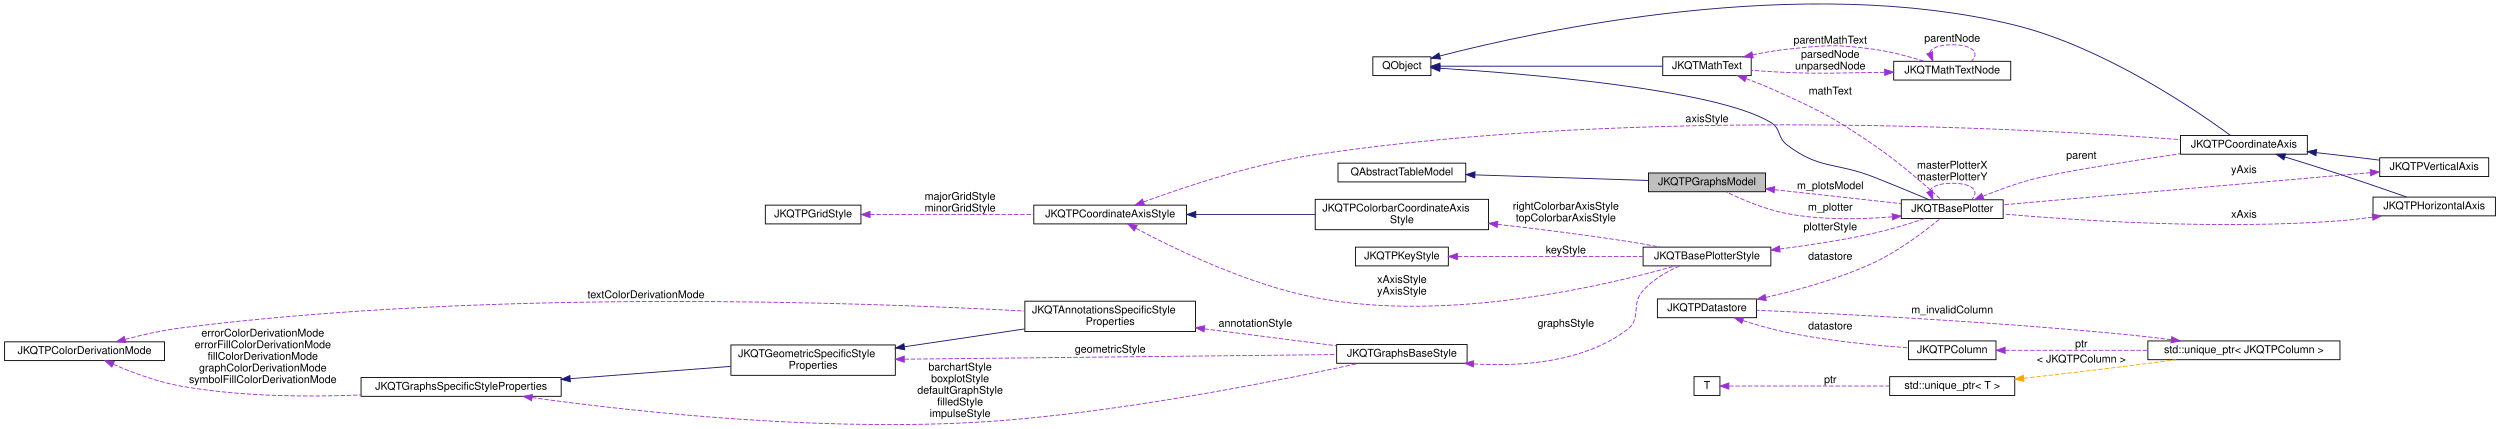
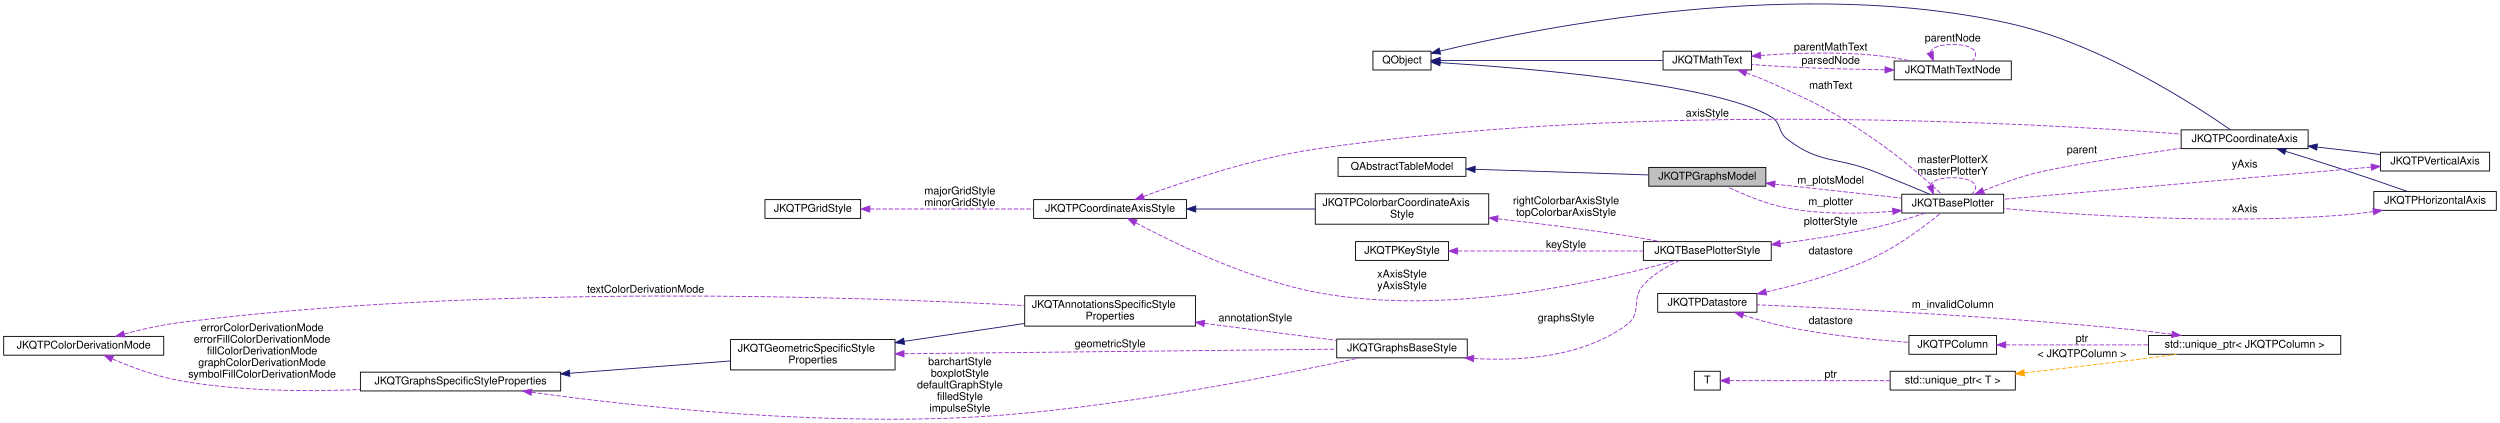
- <svg xmlns="http://www.w3.org/2000/svg" xmlns:xlink="http://www.w3.org/1999/xlink" width="2796pt" height="479pt" viewBox="0.00 0.00 2796.00 479.39">
-   <g id="graph0" class="graph" transform="scale(1 1) rotate(0) translate(4 475.39)">
+ <svg xmlns="http://www.w3.org/2000/svg" xmlns:xlink="http://www.w3.org/1999/xlink" width="2796pt" height="473pt" viewBox="0.00 0.00 2796.00 473.04">
+   <g id="graph0" class="graph" transform="scale(1 1) rotate(0) translate(4 469.04)">
    <g id="node1" class="node">
      <g id="a_node1">
        <a xlink:title="data model with all plots ina JKQTBasePlotter (+ allows to switch them visible/invisible)">
          <polygon fill="#bfbfbf" stroke="black" points="1840,-260.78 1840,-281.78 1971,-281.78 1971,-260.78 1840,-260.78" />
          <text text-anchor="middle" x="1905.5" y="-268.18" font-family="Helvetica,sans-Serif" font-size="12.00">JKQTPGraphsModel</text>
        </a>
      </g>
    </g>
    <g id="node3" class="node">
      <g id="a_node3">
        <a xlink:href="class_j_k_q_t_base_plotter.html" target="_top" xlink:title="base class for 2D plotter classes (used by the plotter widget JKQTPlotter)">
          <polygon fill="none" stroke="black" points="2123,-230.78 2123,-251.78 2237,-251.78 2237,-230.78 2123,-230.78" />
          <text text-anchor="middle" x="2180" y="-238.18" font-family="Helvetica,sans-Serif" font-size="12.00">JKQTBasePlotter</text>
        </a>
      </g>
    </g>
    <g id="edge23" class="edge">
      <path fill="none" stroke="#9a32cd" stroke-dasharray="5,2" d="M1981.02,-263.08C2025.75,-258.15 2081.72,-251.99 2122.73,-247.48" />
      <polygon fill="#9a32cd" stroke="#9a32cd" points="1980.64,-259.6 1971.08,-264.17 1981.4,-266.56 1980.64,-259.6" />
      <text text-anchor="middle" x="2043.5" y="-263.68" font-family="Helvetica,sans-Serif" font-size="12.00"> m_plotsModel</text>
    </g>
    <g id="node2" class="node">
      <g id="a_node2">
        <a xlink:title=" ">
          <polygon fill="none" stroke="black" points="1492.5,-271.78 1492.5,-292.78 1635.5,-292.78 1635.5,-271.78 1492.5,-271.78" />
          <text text-anchor="middle" x="1564" y="-279.18" font-family="Helvetica,sans-Serif" font-size="12.00">QAbstractTableModel</text>
        </a>
      </g>
    </g>
    <g id="edge1" class="edge">
      <path fill="none" stroke="midnightblue" d="M1645.84,-279.66C1705.19,-277.74 1784.72,-275.16 1839.86,-273.37" />
      <polygon fill="midnightblue" stroke="midnightblue" points="1645.64,-276.17 1635.76,-279.99 1645.87,-283.16 1645.64,-276.17" />
    </g>
    <g id="edge2" class="edge">
      <path fill="none" stroke="#9a32cd" stroke-dasharray="5,2" d="M2112.77,-232.67C2077.5,-229.79 2033.57,-228.93 1995,-236.28 1970.65,-240.92 1944.45,-252.14 1926.93,-260.63" />
      <polygon fill="#9a32cd" stroke="#9a32cd" points="2112.67,-236.17 2122.94,-233.57 2113.29,-229.2 2112.67,-236.17" />
      <text text-anchor="middle" x="2043.5" y="-239.68" font-family="Helvetica,sans-Serif" font-size="12.00"> m_plotter</text>
    </g>
    <g id="edge37" class="edge">
      <path fill="none" stroke="#9a32cd" stroke-dasharray="5,2" d="M2154.8,-261.34C2156.46,-266.44 2164.86,-270.28 2180,-270.28 2203.64,-270.28 2210.84,-260.93 2201.61,-251.99" />
      <polygon fill="#9a32cd" stroke="#9a32cd" points="2158.08,-262.58 2158.39,-251.99 2151.54,-260.07 2158.08,-262.58" />
      <text text-anchor="middle" x="2180" y="-286.68" font-family="Helvetica,sans-Serif" font-size="12.00"> masterPlotterX</text>
      <text text-anchor="middle" x="2180" y="-273.68" font-family="Helvetica,sans-Serif" font-size="12.00">masterPlotterY</text>
    </g>
    <g id="node18" class="node">
      <g id="a_node18">
        <a xlink:href="class_j_k_q_t_p_coordinate_axis.html" target="_top" xlink:title="this virtual class is the base for any type of coordinate axis, to be drawn by JKQTBasePlotter.">
          <polygon fill="none" stroke="black" points="2435.5,-302.78 2435.5,-323.78 2577.5,-323.78 2577.5,-302.78 2435.5,-302.78" />
          <text text-anchor="middle" x="2506.5" y="-310.18" font-family="Helvetica,sans-Serif" font-size="12.00">JKQTPCoordinateAxis</text>
        </a>
      </g>
    </g>
    <g id="edge27" class="edge">
      <path fill="none" stroke="#9a32cd" stroke-dasharray="5,2" d="M2214.39,-255.74C2230.37,-262.19 2249.91,-269.42 2268,-274.28 2298.72,-282.54 2376.9,-294.77 2435.23,-303.33" />
      <polygon fill="#9a32cd" stroke="#9a32cd" points="2215.53,-252.42 2204.95,-251.85 2212.86,-258.9 2215.53,-252.42" />
      <text text-anchor="middle" x="2324.5" y="-297.68" font-family="Helvetica,sans-Serif" font-size="12.00"> parent</text>
    </g>
    <g id="node4" class="node">
      <g id="a_node4">
        <a xlink:title=" ">
          <polygon fill="none" stroke="black" points="1531.5,-390.78 1531.5,-411.78 1596.5,-411.78 1596.5,-390.78 1531.5,-390.78" />
          <text text-anchor="middle" x="1564" y="-398.18" font-family="Helvetica,sans-Serif" font-size="12.00">QObject</text>
        </a>
      </g>
    </g>
    <g id="edge3" class="edge">
      <path fill="none" stroke="midnightblue" d="M1606.6,-398.98C1698.45,-393.27 1915.27,-376.06 1977,-338.28 1988.68,-331.13 1984.11,-321.58 1995,-313.28 2031.58,-285.41 2049.19,-294.07 2092,-277.28 2113,-269.04 2136.64,-259.22 2153.97,-251.92" />
      <polygon fill="midnightblue" stroke="midnightblue" points="1606.33,-395.49 1596.56,-399.59 1606.75,-402.48 1606.33,-395.49" />
    </g>
    <g id="node15" class="node">
      <g id="a_node15">
        <a xlink:href="class_j_k_q_t_math_text.html" target="_top" xlink:title="this class parses a LaTeX string and can then draw the contained text/equation onto a QPainter">
          <polygon fill="none" stroke="black" points="1856,-390.78 1856,-411.78 1955,-411.78 1955,-390.78 1856,-390.78" />
          <text text-anchor="middle" x="1905.5" y="-398.18" font-family="Helvetica,sans-Serif" font-size="12.00">JKQTMathText</text>
        </a>
      </g>
    </g>
    <g id="edge19" class="edge">
      <path fill="none" stroke="midnightblue" d="M1607,-401.28C1670.07,-401.28 1788.96,-401.28 1855.76,-401.28" />
      <polygon fill="midnightblue" stroke="midnightblue" points="1606.63,-397.78 1596.63,-401.28 1606.63,-404.78 1606.63,-397.78" />
    </g>
    <g id="edge26" class="edge">
-       <path fill="none" stroke="midnightblue" d="M1606.5,-412.74C1714.43,-440.68 2012.03,-505.9 2250,-447.28 2350.19,-422.6 2454.58,-350.87 2491.53,-323.79" />
-       <polygon fill="midnightblue" stroke="midnightblue" points="1607.22,-409.31 1596.66,-410.15 1605.44,-416.08 1607.22,-409.31" />
+       <path fill="none" stroke="midnightblue" d="M1606.45,-411.87C1714.27,-437.66 2011.63,-497.65 2250,-441.28 2348.73,-417.93 2452.77,-350.21 2490.63,-323.9" />
+       <polygon fill="midnightblue" stroke="midnightblue" points="1607.16,-408.44 1596.62,-409.48 1605.51,-415.24 1607.16,-408.44" />
    </g>
    <g id="node5" class="node">
      <g id="a_node5">
        <a xlink:href="class_j_k_q_t_base_plotter_style.html" target="_top" xlink:title="Support Class for JKQTBasePlotter, which summarizes all properties that define the visual styling of ...">
          <polygon fill="none" stroke="black" points="1834,-177.78 1834,-198.78 1977,-198.78 1977,-177.78 1834,-177.78" />
          <text text-anchor="middle" x="1905.5" y="-185.18" font-family="Helvetica,sans-Serif" font-size="12.00">JKQTBasePlotterStyle</text>
        </a>
      </g>
    </g>
    <g id="edge4" class="edge">
      <path fill="none" stroke="#9a32cd" stroke-dasharray="5,2" d="M1987,-196.69C2019.79,-200.85 2057.92,-206.66 2092,-214.28 2111.29,-218.6 2132.49,-225.13 2149.13,-230.7" />
      <polygon fill="#9a32cd" stroke="#9a32cd" points="1987.37,-193.2 1977.01,-195.44 1986.5,-200.15 1987.37,-193.2" />
      <text text-anchor="middle" x="2043.5" y="-217.68" font-family="Helvetica,sans-Serif" font-size="12.00"> plotterStyle</text>
    </g>
    <g id="node6" class="node">
      <g id="a_node6">
        <a xlink:href="class_j_k_q_t_p_key_style.html" target="_top" xlink:title="Support Class for JKQTBasePlotter, which summarizes all properties that define the visual styling of ...">
          <polygon fill="none" stroke="black" points="1512,-177.78 1512,-198.78 1616,-198.78 1616,-177.78 1512,-177.78" />
          <text text-anchor="middle" x="1564" y="-185.18" font-family="Helvetica,sans-Serif" font-size="12.00">JKQTPKeyStyle</text>
        </a>
      </g>
    </g>
    <g id="edge5" class="edge">
      <path fill="none" stroke="#9a32cd" stroke-dasharray="5,2" d="M1626.39,-188.28C1684.82,-188.28 1772.69,-188.28 1833.97,-188.28" />
      <polygon fill="#9a32cd" stroke="#9a32cd" points="1626.19,-184.78 1616.19,-188.28 1626.19,-191.78 1626.19,-184.78" />
      <text text-anchor="middle" x="1747.5" y="-191.68" font-family="Helvetica,sans-Serif" font-size="12.00"> keyStyle</text>
    </g>
    <g id="node7" class="node">
      <g id="a_node7">
        <a xlink:href="class_j_k_q_t_p_coordinate_axis_style.html" target="_top" xlink:title="Support Class for JKQTPCoordinateAxis, which summarizes all properties that define the visual styling...">
          <polygon fill="none" stroke="black" points="1152,-224.78 1152,-245.78 1323,-245.78 1323,-224.78 1152,-224.78" />
          <text text-anchor="middle" x="1237.5" y="-232.18" font-family="Helvetica,sans-Serif" font-size="12.00">JKQTPCoordinateAxisStyle</text>
        </a>
      </g>
    </g>
    <g id="edge6" class="edge">
      <path fill="none" stroke="#9a32cd" stroke-dasharray="5,2" d="M1266.32,-219.81C1308.28,-197.45 1390.96,-157.16 1467,-142.28 1615.22,-113.27 1795.5,-156.53 1869.88,-177.71" />
      <polygon fill="#9a32cd" stroke="#9a32cd" points="1264.42,-216.86 1257.28,-224.69 1267.74,-223.02 1264.42,-216.86" />
      <text text-anchor="middle" x="1564" y="-158.68" font-family="Helvetica,sans-Serif" font-size="12.00"> xAxisStyle</text>
      <text text-anchor="middle" x="1564" y="-145.68" font-family="Helvetica,sans-Serif" font-size="12.00">yAxisStyle</text>
    </g>
    <g id="node9" class="node">
      <g id="a_node9">
        <a xlink:href="class_j_k_q_t_p_colorbar_coordinate_axis_style.html" target="_top" xlink:title="Support Class for JKQTPCoordinateAxis, which summarizes all properties that define the visual styling...">
          <polygon fill="none" stroke="black" points="1467,-218.28 1467,-252.28 1661,-252.28 1661,-218.28 1467,-218.28" />
          <text text-anchor="start" x="1475" y="-238.68" font-family="Helvetica,sans-Serif" font-size="12.00">JKQTPColorbarCoordinateAxis</text>
          <text text-anchor="middle" x="1564" y="-225.68" font-family="Helvetica,sans-Serif" font-size="12.00">Style</text>
        </a>
      </g>
    </g>
    <g id="edge9" class="edge">
      <path fill="none" stroke="midnightblue" d="M1333.56,-235.28C1375.54,-235.28 1424.81,-235.28 1466.91,-235.28" />
      <polygon fill="midnightblue" stroke="midnightblue" points="1333.33,-231.78 1323.33,-235.28 1333.33,-238.78 1333.33,-231.78" />
    </g>
    <g id="edge28" class="edge">
      <path fill="none" stroke="#9a32cd" stroke-dasharray="5,2" d="M1274.9,-249.34C1319.41,-265.74 1397.43,-291.92 1467,-302.28 1827.91,-356.05 2267.19,-331.68 2435.39,-319.11" />
      <polygon fill="#9a32cd" stroke="#9a32cd" points="1275.98,-246.01 1265.39,-245.8 1273.54,-252.57 1275.98,-246.01" />
      <text text-anchor="middle" x="1905.5" y="-338.68" font-family="Helvetica,sans-Serif" font-size="12.00"> axisStyle</text>
    </g>
    <g id="node8" class="node">
      <g id="a_node8">
        <a xlink:href="class_j_k_q_t_p_grid_style.html" target="_top" xlink:title="Support Class for JKQTPCoordinateAxis, and summarizes all properties that define the visual styling o...">
          <polygon fill="none" stroke="black" points="851.5,-224.78 851.5,-245.78 958.5,-245.78 958.5,-224.78 851.5,-224.78" />
          <text text-anchor="middle" x="905" y="-232.18" font-family="Helvetica,sans-Serif" font-size="12.00">JKQTPGridStyle</text>
        </a>
      </g>
    </g>
    <g id="edge7" class="edge">
      <path fill="none" stroke="#9a32cd" stroke-dasharray="5,2" d="M968.79,-235.28C1020.62,-235.28 1094.66,-235.28 1151.74,-235.28" />
      <polygon fill="#9a32cd" stroke="#9a32cd" points="968.73,-231.78 958.73,-235.28 968.73,-238.78 968.73,-231.78" />
      <text text-anchor="middle" x="1069.5" y="-251.68" font-family="Helvetica,sans-Serif" font-size="12.00"> majorGridStyle</text>
      <text text-anchor="middle" x="1069.5" y="-238.68" font-family="Helvetica,sans-Serif" font-size="12.00">minorGridStyle</text>
    </g>
    <g id="edge8" class="edge">
      <path fill="none" stroke="#9a32cd" stroke-dasharray="5,2" d="M1671.19,-224.27C1715.98,-219.19 1768.63,-212.65 1816,-205.28 1828.06,-203.4 1840.98,-201.09 1853.13,-198.79" />
      <polygon fill="#9a32cd" stroke="#9a32cd" points="1670.71,-220.81 1661.17,-225.4 1671.49,-227.76 1670.71,-220.81" />
      <text text-anchor="middle" x="1747.5" y="-240.68" font-family="Helvetica,sans-Serif" font-size="12.00"> rightColorbarAxisStyle</text>
      <text text-anchor="middle" x="1747.5" y="-227.68" font-family="Helvetica,sans-Serif" font-size="12.00">topColorbarAxisStyle</text>
    </g>
    <g id="node10" class="node">
      <g id="a_node10">
        <a xlink:href="class_j_k_q_t_graphs_base_style.html" target="_top" xlink:title="Support Class for JKQTBasePlotter, which summarizes all properties that define the visual styling of ...">
          <polygon fill="none" stroke="black" points="1491,-68.78 1491,-89.78 1637,-89.78 1637,-68.78 1491,-68.78" />
          <text text-anchor="middle" x="1564" y="-76.18" font-family="Helvetica,sans-Serif" font-size="12.00">JKQTGraphsBaseStyle</text>
        </a>
      </g>
    </g>
    <g id="edge10" class="edge">
      <path fill="none" stroke="#9a32cd" stroke-dasharray="5,2" d="M1644.35,-68.07C1697.93,-64.88 1767.46,-69.78 1816,-106.28 1832.89,-118.98 1819.87,-134.57 1834,-150.28 1844.97,-162.48 1860.81,-171.51 1874.69,-177.69" />
      <polygon fill="#9a32cd" stroke="#9a32cd" points="1643.93,-64.59 1634.2,-68.78 1644.42,-71.57 1643.93,-64.59" />
      <text text-anchor="middle" x="1747.5" y="-109.68" font-family="Helvetica,sans-Serif" font-size="12.00"> graphsStyle</text>
    </g>
    <g id="node11" class="node">
      <g id="a_node11">
        <a xlink:href="class_j_k_q_t_graphs_specific_style_properties.html" target="_top" xlink:title="Support Class for JKQTBasePlotter, which summarizes all properties that define the visual styling of ...">
          <polygon fill="none" stroke="black" points="399,-31.78 399,-52.78 623,-52.78 623,-31.78 399,-31.78" />
          <text text-anchor="middle" x="511" y="-39.18" font-family="Helvetica,sans-Serif" font-size="12.00">JKQTGraphsSpecificStyleProperties</text>
        </a>
      </g>
    </g>
    <g id="edge11" class="edge">
      <path fill="none" stroke="#9a32cd" stroke-dasharray="5,2" d="M590.36,-30.34C706.85,-14.22 932.55,10.74 1124,-5.28 1268.22,-17.35 1436.33,-51.35 1516.23,-68.75" />
      <polygon fill="#9a32cd" stroke="#9a32cd" points="589.87,-26.87 580.45,-31.73 590.84,-33.81 589.87,-26.87" />
      <text text-anchor="middle" x="1069.5" y="-60.68" font-family="Helvetica,sans-Serif" font-size="12.00"> barchartStyle</text>
      <text text-anchor="middle" x="1069.5" y="-47.68" font-family="Helvetica,sans-Serif" font-size="12.00">boxplotStyle</text>
      <text text-anchor="middle" x="1069.5" y="-34.68" font-family="Helvetica,sans-Serif" font-size="12.00">defaultGraphStyle</text>
      <text text-anchor="middle" x="1069.5" y="-21.68" font-family="Helvetica,sans-Serif" font-size="12.00">filledStyle</text>
      <text text-anchor="middle" x="1069.5" y="-8.68" font-family="Helvetica,sans-Serif" font-size="12.00">impulseStyle</text>
    </g>
    <g id="node13" class="node">
      <g id="a_node13">
        <a xlink:href="class_j_k_q_t_geometric_specific_style_properties.html" target="_top" xlink:title="Support Class for JKQTBasePlotter, which summarizes all properties that define the visual styling of ...">
          <polygon fill="none" stroke="black" points="813,-55.28 813,-89.28 997,-89.28 997,-55.28 813,-55.28" />
          <text text-anchor="start" x="821" y="-75.68" font-family="Helvetica,sans-Serif" font-size="12.00">JKQTGeometricSpecificStyle</text>
          <text text-anchor="middle" x="905" y="-62.68" font-family="Helvetica,sans-Serif" font-size="12.00">Properties</text>
        </a>
      </g>
    </g>
    <g id="edge14" class="edge">
      <path fill="none" stroke="midnightblue" d="M633.34,-51.57C691.25,-56 759.38,-61.21 812.8,-65.3" />
      <polygon fill="midnightblue" stroke="midnightblue" points="633.26,-48.05 623.02,-50.78 632.72,-55.03 633.26,-48.05" />
    </g>
    <g id="node12" class="node">
      <g id="a_node12">
        <a xlink:href="struct_j_k_q_t_p_color_derivation_mode.html" target="_top" xlink:title="Specifies how a fill-color is derived from a given color.">
          <polygon fill="none" stroke="black" points="0,-71.78 0,-92.78 179,-92.78 179,-71.78 0,-71.78" />
          <text text-anchor="middle" x="89.5" y="-79.18" font-family="Helvetica,sans-Serif" font-size="12.00">JKQTPColorDerivationMode</text>
        </a>
      </g>
    </g>
    <g id="edge12" class="edge">
      <path fill="none" stroke="#9a32cd" stroke-dasharray="5,2" d="M121.6,-67.62C142.42,-58.64 170.73,-47.98 197,-43.28 263.19,-31.43 338.53,-30.81 398.71,-33.32" />
      <polygon fill="#9a32cd" stroke="#9a32cd" points="120.04,-64.49 112.31,-71.74 122.87,-70.89 120.04,-64.49" />
      <text text-anchor="middle" x="289" y="-98.68" font-family="Helvetica,sans-Serif" font-size="12.00"> errorColorDerivationMode</text>
      <text text-anchor="middle" x="289" y="-85.68" font-family="Helvetica,sans-Serif" font-size="12.00">errorFillColorDerivationMode</text>
      <text text-anchor="middle" x="289" y="-72.68" font-family="Helvetica,sans-Serif" font-size="12.00">fillColorDerivationMode</text>
      <text text-anchor="middle" x="289" y="-59.68" font-family="Helvetica,sans-Serif" font-size="12.00">graphColorDerivationMode</text>
      <text text-anchor="middle" x="289" y="-46.68" font-family="Helvetica,sans-Serif" font-size="12.00">symbolFillColorDerivationMode</text>
    </g>
    <g id="node14" class="node">
      <g id="a_node14">
        <a xlink:href="class_j_k_q_t_annotations_specific_style_properties.html" target="_top" xlink:title="Support Class for JKQTBasePlotter, which summarizes all properties that define the visual styling of ...">
          <polygon fill="none" stroke="black" points="1142,-104.28 1142,-138.28 1333,-138.28 1333,-104.28 1142,-104.28" />
          <text text-anchor="start" x="1150" y="-124.68" font-family="Helvetica,sans-Serif" font-size="12.00">JKQTAnnotationsSpecificStyle</text>
          <text text-anchor="middle" x="1237.5" y="-111.68" font-family="Helvetica,sans-Serif" font-size="12.00">Properties</text>
        </a>
      </g>
    </g>
    <g id="edge17" class="edge">
      <path fill="none" stroke="#9a32cd" stroke-dasharray="5,2" d="M134.98,-95.53C153.91,-100.54 176.35,-105.67 197,-108.28 542.8,-152.07 958.45,-137.19 1141.76,-127.24" />
      <polygon fill="#9a32cd" stroke="#9a32cd" points="135.71,-92.1 125.14,-92.85 133.87,-98.85 135.71,-92.1" />
      <text text-anchor="middle" x="718" y="-141.68" font-family="Helvetica,sans-Serif" font-size="12.00"> textColorDerivationMode</text>
    </g>
    <g id="edge13" class="edge">
      <path fill="none" stroke="#9a32cd" stroke-dasharray="5,2" d="M1007.25,-73.36C1140.94,-74.78 1373.1,-77.26 1490.53,-78.51" />
      <polygon fill="#9a32cd" stroke="#9a32cd" points="1007.04,-69.86 997.01,-73.25 1006.97,-76.86 1007.04,-69.86" />
      <text text-anchor="middle" x="1237.5" y="-80.68" font-family="Helvetica,sans-Serif" font-size="12.00"> geometricStyle</text>
    </g>
    <g id="edge16" class="edge">
      <path fill="none" stroke="midnightblue" d="M1007.08,-87.27C1049.97,-93.63 1099.7,-101 1141.87,-107.25" />
      <polygon fill="midnightblue" stroke="midnightblue" points="1007.59,-83.8 997.19,-85.8 1006.56,-90.73 1007.59,-83.8" />
    </g>
    <g id="edge15" class="edge">
      <path fill="none" stroke="#9a32cd" stroke-dasharray="5,2" d="M1342.94,-107.33C1345.65,-106.98 1348.34,-106.63 1351,-106.28 1397.54,-100.21 1449.85,-93.55 1490.87,-88.36" />
      <polygon fill="#9a32cd" stroke="#9a32cd" points="1342.48,-103.86 1333.02,-108.64 1343.39,-110.8 1342.48,-103.86" />
      <text text-anchor="middle" x="1400" y="-109.68" font-family="Helvetica,sans-Serif" font-size="12.00"> annotationStyle</text>
    </g>
    <g id="edge18" class="edge">
      <path fill="none" stroke="#9a32cd" stroke-dasharray="5,2" d="M1949.08,-387.42C1958.39,-384.05 1968.12,-380.26 1977,-376.28 2030.19,-352.47 2043.78,-346.01 2092,-313.28 2120.88,-293.68 2151.66,-266.53 2167.73,-251.8" />
      <polygon fill="#9a32cd" stroke="#9a32cd" points="1947.84,-384.15 1939.57,-390.78 1950.17,-390.75 1947.84,-384.15" />
      <text text-anchor="middle" x="2043.5" y="-369.68" font-family="Helvetica,sans-Serif" font-size="12.00"> mathText</text>
    </g>
    <g id="node16" class="node">
      <g id="a_node16">
        <a xlink:href="class_j_k_q_t_math_text_node.html" target="_top" xlink:title="subclass representing one node in the syntax tree">
-           <polygon fill="none" stroke="black" points="2114.5,-385.78 2114.5,-406.78 2245.5,-406.78 2245.5,-385.78 2114.5,-385.78" />
-           <text text-anchor="middle" x="2180" y="-393.18" font-family="Helvetica,sans-Serif" font-size="12.00">JKQTMathTextNode</text>
+           <polygon fill="none" stroke="black" points="2114.5,-379.78 2114.5,-400.78 2245.5,-400.78 2245.5,-379.78 2114.5,-379.78" />
+           <text text-anchor="middle" x="2180" y="-387.18" font-family="Helvetica,sans-Serif" font-size="12.00">JKQTMathTextNode</text>
        </a>
      </g>
    </g>
    <g id="edge21" class="edge">
-       <path fill="none" stroke="#9a32cd" stroke-dasharray="5,2" d="M1956.52,-413.94C1969.01,-416.57 1982.42,-418.95 1995,-420.28 2037.87,-424.83 2049.28,-426.06 2092,-420.28 2111.1,-417.69 2131.93,-412.05 2148.42,-406.89" />
-       <polygon fill="#9a32cd" stroke="#9a32cd" points="1957.26,-410.52 1946.74,-411.8 1955.76,-417.36 1957.26,-410.52" />
-       <text text-anchor="middle" x="2043.5" y="-426.68" font-family="Helvetica,sans-Serif" font-size="12.00"> parentMathText</text>
+       <path fill="none" stroke="#9a32cd" stroke-dasharray="5,2" d="M1965.04,-407.02C2001.61,-409.65 2049.64,-411.38 2092,-407.28 2105.63,-405.96 2120.3,-403.5 2133.64,-400.86" />
+       <polygon fill="#9a32cd" stroke="#9a32cd" points="1965.28,-403.53 1955.04,-406.26 1964.75,-410.51 1965.28,-403.53" />
+       <text text-anchor="middle" x="2043.5" y="-412.68" font-family="Helvetica,sans-Serif" font-size="12.00"> parentMathText</text>
    </g>
    <g id="edge20" class="edge">
-       <path fill="none" stroke="#9a32cd" stroke-dasharray="5,2" d="M2104.14,-394.45C2100.03,-394.38 2095.97,-394.33 2092,-394.28 2048.89,-393.79 2038.08,-392.58 1995,-394.28 1982.06,-394.79 1968.09,-395.72 1955.15,-396.74" />
-       <polygon fill="#9a32cd" stroke="#9a32cd" points="2104.33,-397.95 2114.39,-394.63 2104.45,-390.95 2104.33,-397.95" />
-       <text text-anchor="middle" x="2043.5" y="-410.68" font-family="Helvetica,sans-Serif" font-size="12.00"> parsedNode</text>
-       <text text-anchor="middle" x="2043.5" y="-397.68" font-family="Helvetica,sans-Serif" font-size="12.00">unparsedNode</text>
+       <path fill="none" stroke="#9a32cd" stroke-dasharray="5,2" d="M2104.1,-390.94C2070.69,-391.48 2030.86,-392.47 1995,-394.28 1982.07,-394.93 1968.1,-395.91 1955.16,-396.93" />
+       <polygon fill="#9a32cd" stroke="#9a32cd" points="2104.31,-394.44 2114.25,-390.78 2104.2,-387.44 2104.31,-394.44" />
+       <text text-anchor="middle" x="2043.5" y="-397.68" font-family="Helvetica,sans-Serif" font-size="12.00"> parsedNode</text>
    </g>
    <g id="edge22" class="edge">
-       <path fill="none" stroke="#9a32cd" stroke-dasharray="5,2" d="M2154.8,-416.34C2156.46,-421.44 2164.86,-425.28 2180,-425.28 2203.64,-425.28 2210.84,-415.93 2201.61,-406.99" />
-       <polygon fill="#9a32cd" stroke="#9a32cd" points="2158.08,-417.58 2158.39,-406.99 2151.54,-415.07 2158.08,-417.58" />
-       <text text-anchor="middle" x="2180" y="-428.68" font-family="Helvetica,sans-Serif" font-size="12.00"> parentNode</text>
+       <path fill="none" stroke="#9a32cd" stroke-dasharray="5,2" d="M2154.8,-410.34C2156.46,-415.44 2164.86,-419.28 2180,-419.28 2203.64,-419.28 2210.84,-409.93 2201.61,-400.99" />
+       <polygon fill="#9a32cd" stroke="#9a32cd" points="2158.08,-411.58 2158.39,-400.99 2151.54,-409.07 2158.08,-411.58" />
+       <text text-anchor="middle" x="2180" y="-422.68" font-family="Helvetica,sans-Serif" font-size="12.00"> parentNode</text>
    </g>
    <g id="node17" class="node">
      <g id="a_node17">
        <a xlink:href="class_j_k_q_t_p_horizontal_axis.html" target="_top" xlink:title="implements a horizontal axis, based on JKQTPCoordinateAxis (for most of documentation: see JKQTPCoord...">
          <polygon fill="none" stroke="black" points="2651,-233.78 2651,-254.78 2788,-254.78 2788,-233.78 2651,-233.78" />
          <text text-anchor="middle" x="2719.5" y="-241.18" font-family="Helvetica,sans-Serif" font-size="12.00">JKQTPHorizontalAxis</text>
        </a>
      </g>
    </g>
    <g id="edge24" class="edge">
      <path fill="none" stroke="#9a32cd" stroke-dasharray="5,2" d="M2650.35,-232.32C2638.28,-230.64 2625.8,-229.18 2614,-228.28 2479.02,-218.01 2319.79,-228.61 2237.14,-235.81" />
      <polygon fill="#9a32cd" stroke="#9a32cd" points="2649.97,-235.8 2660.37,-233.78 2650.98,-228.87 2649.97,-235.8" />
      <text text-anchor="middle" x="2506.5" y="-231.68" font-family="Helvetica,sans-Serif" font-size="12.00"> xAxis</text>
    </g>
    <g id="edge25" class="edge">
      <path fill="none" stroke="midnightblue" d="M2552.24,-299.76C2571.31,-293.9 2593.79,-286.89 2614,-280.28 2639.17,-272.05 2667.57,-262.23 2688.4,-254.93" />
      <polygon fill="midnightblue" stroke="midnightblue" points="2551.14,-296.43 2542.6,-302.71 2553.19,-303.13 2551.14,-296.43" />
    </g>
    <g id="node19" class="node">
      <g id="a_node19">
        <a xlink:href="class_j_k_q_t_p_vertical_axis.html" target="_top" xlink:title="implements a vertical axis, based on JKQTPCoordinateAxis (for most of documentation: see JKQTPCoordin...">
          <polygon fill="none" stroke="black" points="2658.5,-277.78 2658.5,-298.78 2780.5,-298.78 2780.5,-277.78 2658.5,-277.78" />
          <text text-anchor="middle" x="2719.5" y="-285.18" font-family="Helvetica,sans-Serif" font-size="12.00">JKQTPVerticalAxis</text>
        </a>
      </g>
    </g>
    <g id="edge30" class="edge">
      <path fill="none" stroke="midnightblue" d="M2587.84,-304.52C2602.86,-302.83 2618.41,-301.03 2633,-299.28 2641.17,-298.3 2649.78,-297.23 2658.26,-296.16" />
      <polygon fill="midnightblue" stroke="midnightblue" points="2587.1,-301.08 2577.55,-305.68 2587.88,-308.04 2587.1,-301.08" />
    </g>
    <g id="edge29" class="edge">
      <path fill="none" stroke="#9a32cd" stroke-dasharray="5,2" d="M2647.97,-282.11C2539.92,-272.67 2335.59,-254.8 2237,-246.18" />
      <polygon fill="#9a32cd" stroke="#9a32cd" points="2647.86,-285.62 2658.12,-283 2648.46,-278.64 2647.86,-285.62" />
      <text text-anchor="middle" x="2506.5" y="-281.68" font-family="Helvetica,sans-Serif" font-size="12.00"> yAxis</text>
    </g>
    <g id="node20" class="node">
      <g id="a_node20">
        <a xlink:href="class_j_k_q_t_p_datastore.html" target="_top" xlink:title="This class manages data columns (with entries of type double ), used by JKQTPlotter/JKQTBasePlotter t...">
          <polygon fill="none" stroke="black" points="1850,-119.78 1850,-140.78 1961,-140.78 1961,-119.78 1850,-119.78" />
          <text text-anchor="middle" x="1905.5" y="-127.18" font-family="Helvetica,sans-Serif" font-size="12.00">JKQTPDatastore</text>
        </a>
      </g>
    </g>
    <g id="edge31" class="edge">
      <path fill="none" stroke="#9a32cd" stroke-dasharray="5,2" d="M1971.4,-142.51C2007.89,-150.75 2053.67,-163.42 2092,-181.28 2120.77,-194.69 2150.39,-217.37 2166.57,-230.68" />
      <polygon fill="#9a32cd" stroke="#9a32cd" points="1971.88,-139.03 1961.36,-140.3 1970.38,-145.87 1971.88,-139.03" />
      <text text-anchor="middle" x="2043.5" y="-184.68" font-family="Helvetica,sans-Serif" font-size="12.00"> datastore</text>
    </g>
    <g id="node22" class="node">
      <g id="a_node22">
        <a xlink:href="class_j_k_q_t_p_column.html" target="_top" xlink:title="internally stores information about one data column. See JKQTPDatastore for more information.">
          <polygon fill="none" stroke="black" points="2131,-72.78 2131,-93.78 2229,-93.78 2229,-72.78 2131,-72.78" />
          <text text-anchor="middle" x="2180" y="-80.18" font-family="Helvetica,sans-Serif" font-size="12.00">JKQTPColumn</text>
        </a>
      </g>
    </g>
    <g id="edge34" class="edge">
      <path fill="none" stroke="#9a32cd" stroke-dasharray="5,2" d="M1945.66,-116.6C1960.9,-111.74 1978.61,-106.64 1995,-103.28 2040.64,-93.92 2093.61,-88.75 2130.96,-86.02" />
      <polygon fill="#9a32cd" stroke="#9a32cd" points="1944.46,-113.31 1936.04,-119.74 1946.64,-119.96 1944.46,-113.31" />
      <text text-anchor="middle" x="2043.5" y="-106.68" font-family="Helvetica,sans-Serif" font-size="12.00"> datastore</text>
    </g>
    <g id="node21" class="node">
      <g id="a_node21">
        <a xlink:title=" ">
          <polygon fill="none" stroke="black" points="2399,-72.78 2399,-93.78 2614,-93.78 2614,-72.78 2399,-72.78" />
          <text text-anchor="middle" x="2506.5" y="-80.18" font-family="Helvetica,sans-Serif" font-size="12.00">std::unique_ptr&lt; JKQTPColumn &gt;</text>
        </a>
      </g>
    </g>
    <g id="edge32" class="edge">
      <path fill="none" stroke="#9a32cd" stroke-dasharray="5,2" d="M2425.11,-95.13C2410.46,-97.04 2395.29,-98.86 2381,-100.28 2229.25,-115.42 2049.4,-124.33 1961.04,-128.12" />
      <polygon fill="#9a32cd" stroke="#9a32cd" points="2425.7,-98.58 2435.15,-93.79 2424.78,-91.64 2425.7,-98.58" />
      <text text-anchor="middle" x="2180" y="-124.68" font-family="Helvetica,sans-Serif" font-size="12.00"> m_invalidColumn</text>
    </g>
    <g id="edge33" class="edge">
      <path fill="none" stroke="#9a32cd" stroke-dasharray="5,2" d="M2239.25,-83.28C2283.55,-83.28 2345.75,-83.28 2398.89,-83.28" />
      <polygon fill="#9a32cd" stroke="#9a32cd" points="2239.23,-79.78 2229.23,-83.28 2239.23,-86.78 2239.23,-79.78" />
      <text text-anchor="middle" x="2324.5" y="-86.68" font-family="Helvetica,sans-Serif" font-size="12.00"> ptr</text>
    </g>
    <g id="node23" class="node">
      <g id="a_node23">
        <a xlink:title=" ">
          <polygon fill="none" stroke="black" points="2110,-32.78 2110,-53.78 2250,-53.78 2250,-32.78 2110,-32.78" />
          <text text-anchor="middle" x="2180" y="-40.18" font-family="Helvetica,sans-Serif" font-size="12.00">std::unique_ptr&lt; T &gt;</text>
        </a>
      </g>
    </g>
    <g id="edge35" class="edge">
      <path fill="none" stroke="orange" stroke-dasharray="5,2" d="M2260.16,-51.99C2296.93,-56.14 2341.22,-61.28 2381,-66.28 2397.02,-68.29 2414.18,-70.56 2430.48,-72.77" />
      <polygon fill="orange" stroke="orange" points="2260.33,-48.49 2250,-50.85 2259.55,-55.45 2260.33,-48.49" />
      <text text-anchor="middle" x="2324.5" y="-69.68" font-family="Helvetica,sans-Serif" font-size="12.00"> &lt; JKQTPColumn &gt;</text>
    </g>
    <g id="node24" class="node">
      <g id="a_node24">
        <a xlink:title=" ">
          <polygon fill="none" stroke="black" points="1891,-32.78 1891,-53.78 1920,-53.78 1920,-32.78 1891,-32.78" />
          <text text-anchor="middle" x="1905.5" y="-40.18" font-family="Helvetica,sans-Serif" font-size="12.00">T</text>
        </a>
      </g>
    </g>
    <g id="edge36" class="edge">
      <path fill="none" stroke="#9a32cd" stroke-dasharray="5,2" d="M1930.26,-43.28C1969.88,-43.28 2050.89,-43.28 2109.73,-43.28" />
      <polygon fill="#9a32cd" stroke="#9a32cd" points="1930.01,-39.78 1920.01,-43.28 1930.01,-46.78 1930.01,-39.78" />
      <text text-anchor="middle" x="2043.5" y="-46.68" font-family="Helvetica,sans-Serif" font-size="12.00"> ptr</text>
    </g>
  </g>
</svg>
